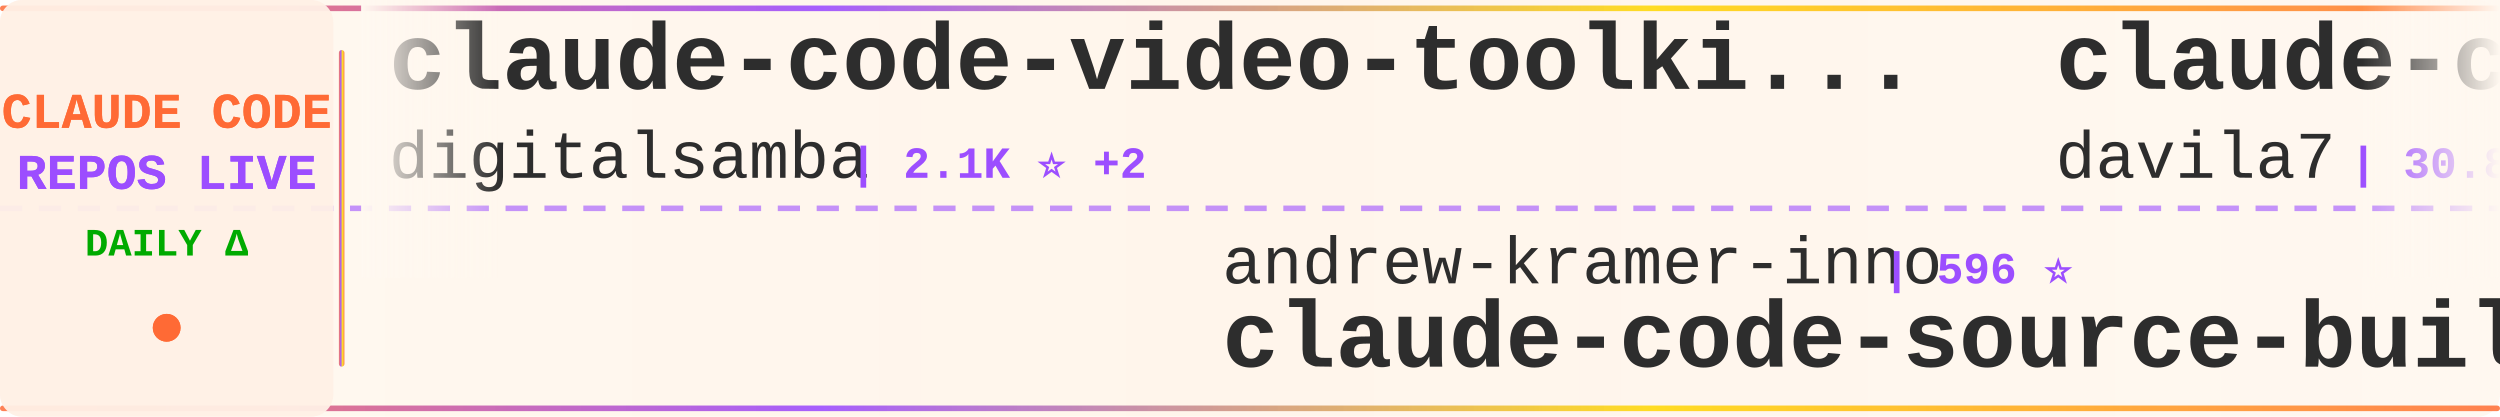
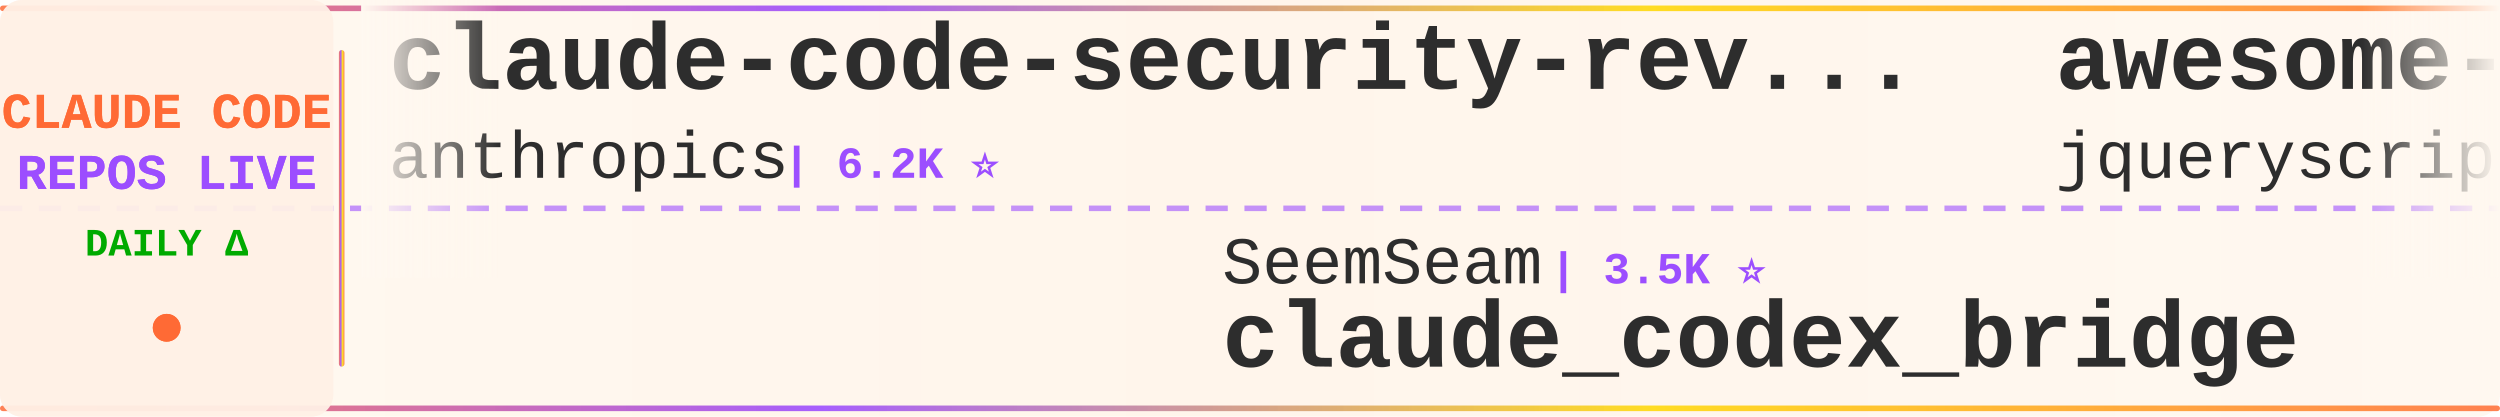
<svg xmlns="http://www.w3.org/2000/svg" width="900" height="150">
  <defs>
    <linearGradient id="tickerBg" x1="0%" y1="0%" x2="100%" y2="0%">
      <stop offset="0%" style="stop-color:#fff8f0;stop-opacity:0.98" />
      <stop offset="50%" style="stop-color:#fff5eb;stop-opacity:1" />
      <stop offset="100%" style="stop-color:#fff8f0;stop-opacity:0.98" />
    </linearGradient>
    <linearGradient id="borderGrad" x1="0%" y1="0%" x2="100%" y2="0%">
      <stop offset="0%" style="stop-color:#FF6B35;stop-opacity:0.85">
        <animate attributeName="stop-opacity" values="0.85;1;0.85" dur="2s" repeatCount="indefinite" />
      </stop>
      <stop offset="33%" style="stop-color:#9C4EFF;stop-opacity:0.9">
        <animate attributeName="stop-opacity" values="0.9;1;0.9" dur="2.2s" repeatCount="indefinite" />
      </stop>
      <stop offset="66%" style="stop-color:#FFD700;stop-opacity:0.85">
        <animate attributeName="stop-opacity" values="0.85;1;0.85" dur="1.8s" repeatCount="indefinite" />
      </stop>
      <stop offset="100%" style="stop-color:#FF6B35;stop-opacity:0.85">
        <animate attributeName="stop-opacity" values="0.85;1;0.85" dur="2s" repeatCount="indefinite" />
      </stop>
    </linearGradient>
    <filter id="textGlow">
      <feGaussianBlur stdDeviation="0.15" result="coloredBlur" />
      <feMerge>
        <feMergeNode in="coloredBlur" />
        <feMergeNode in="SourceGraphic" />
      </feMerge>
    </filter>
    <filter id="metricGlow">
      <feGaussianBlur stdDeviation="0.2" result="coloredBlur" />
      <feMerge>
        <feMergeNode in="coloredBlur" />
        <feMergeNode in="SourceGraphic" />
      </feMerge>
    </filter>
    <linearGradient id="leftFade" x1="0%" y1="0%" x2="100%" y2="0%">
      <stop offset="0%" style="stop-color:#fff8f0;stop-opacity:1" />
      <stop offset="100%" style="stop-color:#fff8f0;stop-opacity:0" />
    </linearGradient>
    <linearGradient id="rightFade" x1="0%" y1="0%" x2="100%" y2="0%">
      <stop offset="0%" style="stop-color:#fff8f0;stop-opacity:0" />
      <stop offset="100%" style="stop-color:#fff8f0;stop-opacity:1" />
    </linearGradient>
  </defs>
  <rect width="900" height="150" fill="url(#tickerBg)" rx="8" />
  <rect x="0" y="2" width="900" height="2" fill="url(#borderGrad)" rx="1" />
  <rect x="0" y="146" width="900" height="2" fill="url(#borderGrad)" rx="1" />
  <line x1="0" y1="75" x2="900" y2="75" stroke="#9C4EFF" stroke-width="2" stroke-dasharray="8 6" opacity="0.6" />
  <rect x="0" y="0" width="120" height="150" fill="#fff0e6" opacity="0.95" rx="8" />
  <text x="60" y="46" font-family="'Courier New', monospace" font-size="18" font-weight="bold" fill="#FF6B35" text-anchor="middle" filter="url(#textGlow)">
    CLAUDE CODE
  </text>
  <text x="60" y="68" font-family="'Courier New', monospace" font-size="18" font-weight="bold" fill="#9C4EFF" text-anchor="middle" filter="url(#textGlow)">
    REPOS LIVE
  </text>
  <text x="60" y="92" font-family="'Courier New', monospace" font-size="14" font-weight="bold" fill="#00aa00" text-anchor="middle">
    DAILY Δ
  </text>
  <circle cx="60" cy="118" r="5" fill="#FF6B35" filter="url(#metricGlow)">
    <animate attributeName="r" values="4;6;4" dur="1.5s" repeatCount="indefinite" />
    <animate attributeName="opacity" values="0.6;1;0.6" dur="1.5s" repeatCount="indefinite" />
  </circle>
  <rect x="122" y="18" width="2" height="114" fill="url(#borderGrad)" rx="1" />
  <clipPath id="tickerClip">
    <rect x="130" y="0" width="770" height="150" />
  </clipPath>
  <g clip-path="url(#tickerClip)">
    <g id="tickerItems">
      <animateTransform attributeName="transform" attributeType="XML" type="translate" from="0 0" to="-3000 0" dur="54s" repeatCount="indefinite" />
      <g transform="translate(0, 0)">
-         <text x="140" y="32" font-family="'Courier New', monospace" font-size="34" font-weight="bold" fill="#2d2d2d">claude-code-video-toolki...</text>
-         <text x="140" y="64" font-family="'Courier New', monospace" font-size="24" font-weight="normal" fill="#2d2d2d" opacity="1.0">digitalsamba</text>
-         <text x="306" y="64" font-family="'Courier New', monospace" font-size="16" font-weight="bold" fill="#9C4EFF"> | 2.1K ⭐ +2</text>
+         <text x="140" y="32" font-family="'Courier New', monospace" font-size="34" font-weight="bold" fill="#2d2d2d">claude-code-security-rev...</text>
+         <text x="140" y="64" font-family="'Courier New', monospace" font-size="24" font-weight="normal" fill="#2d2d2d" opacity="1.0">anthropics</text>
+         <text x="282" y="64" font-family="'Courier New', monospace" font-size="16" font-weight="bold" fill="#9C4EFF"> | 6.2K ⭐</text>
      </g>
      <g transform="translate(300, 0)">
-         <text x="140" y="102" font-family="'Courier New', monospace" font-size="24" font-weight="normal" fill="#2d2d2d" opacity="1.0">andrew-kramer-inno</text>
-         <text x="378" y="102" font-family="'Courier New', monospace" font-size="16" font-weight="bold" fill="#9C4EFF"> | 596 ⭐</text>
-         <text x="140" y="132" font-family="'Courier New', monospace" font-size="34" font-weight="bold" fill="#2d2d2d">claude-code-source-build</text>
+         <text x="140" y="102" font-family="'Courier New', monospace" font-size="24" font-weight="normal" fill="#2d2d2d" opacity="1.0">SeemSeam</text>
+         <text x="258" y="102" font-family="'Courier New', monospace" font-size="16" font-weight="bold" fill="#9C4EFF"> | 3.5K ⭐</text>
+         <text x="140" y="132" font-family="'Courier New', monospace" font-size="34" font-weight="bold" fill="#2d2d2d">claude_codex_bridge</text>
      </g>
      <g transform="translate(600, 0)">
-         <text x="140" y="32" font-family="'Courier New', monospace" font-size="34" font-weight="bold" fill="#2d2d2d">claude-code-templates</text>
-         <text x="140" y="64" font-family="'Courier New', monospace" font-size="24" font-weight="normal" fill="#2d2d2d" opacity="1.0">davila7</text>
-         <text x="246" y="64" font-family="'Courier New', monospace" font-size="16" font-weight="bold" fill="#9C4EFF"> | 30.8K ⭐ +2</text>
+         <text x="140" y="32" font-family="'Courier New', monospace" font-size="34" font-weight="bold" fill="#2d2d2d">awesome-claude-code</text>
+         <text x="140" y="64" font-family="'Courier New', monospace" font-size="24" font-weight="normal" fill="#2d2d2d" opacity="1.0">jqueryscript</text>
+         <text x="306" y="64" font-family="'Courier New', monospace" font-size="16" font-weight="bold" fill="#9C4EFF"> | 516 ⭐</text>
      </g>
      <g transform="translate(900, 0)">
        <text x="140" y="102" font-family="'Courier New', monospace" font-size="24" font-weight="normal" fill="#2d2d2d" opacity="1.0">https-deeplearning-ai</text>
        <text x="414" y="102" font-family="'Courier New', monospace" font-size="16" font-weight="bold" fill="#9C4EFF"> | 549 ⭐</text>
        <text x="140" y="132" font-family="'Courier New', monospace" font-size="34" font-weight="bold" fill="#2d2d2d">sc-claude-code-files</text>
      </g>
      <g transform="translate(1200, 0)">
-         <text x="140" y="32" font-family="'Courier New', monospace" font-size="34" font-weight="bold" fill="#2d2d2d">claude-code-source</text>
-         <text x="140" y="64" font-family="'Courier New', monospace" font-size="24" font-weight="normal" fill="#2d2d2d" opacity="1.0">AprilNEA</text>
-         <text x="258" y="64" font-family="'Courier New', monospace" font-size="16" font-weight="bold" fill="#9C4EFF"> | 391 ⭐</text>
+         <text x="140" y="32" font-family="'Courier New', monospace" font-size="34" font-weight="bold" fill="#2d2d2d">claude-code-showcase</text>
+         <text x="140" y="64" font-family="'Courier New', monospace" font-size="24" font-weight="normal" fill="#2d2d2d" opacity="1.0">ChrisWiles</text>
+         <text x="282" y="64" font-family="'Courier New', monospace" font-size="16" font-weight="bold" fill="#9C4EFF"> | 6.1K ⭐</text>
      </g>
      <g transform="translate(1500, 0)">
-         <text x="140" y="102" font-family="'Courier New', monospace" font-size="24" font-weight="normal" fill="#2d2d2d" opacity="1.0">Maciek-roboblog</text>
-         <text x="342" y="102" font-family="'Courier New', monospace" font-size="16" font-weight="bold" fill="#9C4EFF"> | 8.7K ⭐</text>
-         <text x="140" y="132" font-family="'Courier New', monospace" font-size="34" font-weight="bold" fill="#2d2d2d">Claude-Code-Usage-Monito...</text>
+         <text x="140" y="102" font-family="'Courier New', monospace" font-size="24" font-weight="normal" fill="#2d2d2d" opacity="1.0">feiskyer</text>
+         <text x="258" y="102" font-family="'Courier New', monospace" font-size="16" font-weight="bold" fill="#9C4EFF"> | 1.7K ⭐</text>
+         <text x="140" y="132" font-family="'Courier New', monospace" font-size="34" font-weight="bold" fill="#2d2d2d">claude-code-settings</text>
      </g>
      <g transform="translate(1800, 0)">
-         <text x="140" y="32" font-family="'Courier New', monospace" font-size="34" font-weight="bold" fill="#2d2d2d">awesome-claude-code-plug...</text>
-         <text x="140" y="64" font-family="'Courier New', monospace" font-size="24" font-weight="normal" fill="#2d2d2d" opacity="1.0">ccplugins</text>
-         <text x="270" y="64" font-family="'Courier New', monospace" font-size="16" font-weight="bold" fill="#9C4EFF"> | 943 ⭐ +1</text>
+         <text x="140" y="32" font-family="'Courier New', monospace" font-size="34" font-weight="bold" fill="#2d2d2d">claude-code-source-code</text>
+         <text x="140" y="64" font-family="'Courier New', monospace" font-size="24" font-weight="normal" fill="#2d2d2d" opacity="1.0">777genius</text>
+         <text x="270" y="64" font-family="'Courier New', monospace" font-size="16" font-weight="bold" fill="#9C4EFF"> | 933 ⭐</text>
      </g>
      <g transform="translate(2100, 0)">
-         <text x="140" y="102" font-family="'Courier New', monospace" font-size="24" font-weight="normal" fill="#2d2d2d" opacity="1.0">edmund-io</text>
-         <text x="270" y="102" font-family="'Courier New', monospace" font-size="16" font-weight="bold" fill="#9C4EFF"> | 1.5K ⭐ +1</text>
-         <text x="140" y="132" font-family="'Courier New', monospace" font-size="34" font-weight="bold" fill="#2d2d2d">edmunds-claude-code</text>
+         <text x="140" y="102" font-family="'Courier New', monospace" font-size="24" font-weight="normal" fill="#2d2d2d" opacity="1.0">Alishahryar1</text>
+         <text x="306" y="102" font-family="'Courier New', monospace" font-size="16" font-weight="bold" fill="#9C4EFF"> | 55.2K ⭐ +9</text>
+         <text x="140" y="132" font-family="'Courier New', monospace" font-size="34" font-weight="bold" fill="#2d2d2d">free-claude-code</text>
      </g>
      <g transform="translate(2400, 0)">
-         <text x="140" y="32" font-family="'Courier New', monospace" font-size="34" font-weight="bold" fill="#2d2d2d">claude-code-hooks-master...</text>
-         <text x="140" y="64" font-family="'Courier New', monospace" font-size="24" font-weight="normal" fill="#2d2d2d" opacity="1.0">disler</text>
-         <text x="234" y="64" font-family="'Courier New', monospace" font-size="16" font-weight="bold" fill="#9C4EFF"> | 3.9K ⭐ +1</text>
+         <text x="140" y="32" font-family="'Courier New', monospace" font-size="34" font-weight="bold" fill="#2d2d2d">oh-my-claudecode</text>
+         <text x="140" y="64" font-family="'Courier New', monospace" font-size="24" font-weight="normal" fill="#2d2d2d" opacity="1.0">Yeachan-Heo</text>
+         <text x="294" y="64" font-family="'Courier New', monospace" font-size="16" font-weight="bold" fill="#9C4EFF"> | 39.2K ⭐ +2</text>
      </g>
      <g transform="translate(2700, 0)">
-         <text x="140" y="102" font-family="'Courier New', monospace" font-size="24" font-weight="normal" fill="#2d2d2d" opacity="1.0">fazxes</text>
-         <text x="234" y="102" font-family="'Courier New', monospace" font-size="16" font-weight="bold" fill="#9C4EFF"> | 240 ⭐</text>
-         <text x="140" y="132" font-family="'Courier New', monospace" font-size="34" font-weight="bold" fill="#2d2d2d">Claude-code</text>
+         <text x="140" y="102" font-family="'Courier New', monospace" font-size="24" font-weight="normal" fill="#2d2d2d" opacity="1.0">darcyegb</text>
+         <text x="258" y="102" font-family="'Courier New', monospace" font-size="16" font-weight="bold" fill="#9C4EFF"> | 764 ⭐</text>
+         <text x="140" y="132" font-family="'Courier New', monospace" font-size="34" font-weight="bold" fill="#2d2d2d">ClaudeCodeAgents</text>
      </g>
      <g transform="translate(3000, 0)">
-         <text x="140" y="32" font-family="'Courier New', monospace" font-size="34" font-weight="bold" fill="#2d2d2d">claude-code-video-toolki...</text>
-         <text x="140" y="64" font-family="'Courier New', monospace" font-size="24" font-weight="normal" fill="#2d2d2d" opacity="1.0">digitalsamba</text>
-         <text x="306" y="64" font-family="'Courier New', monospace" font-size="16" font-weight="bold" fill="#9C4EFF"> | 2.1K ⭐ +2</text>
+         <text x="140" y="32" font-family="'Courier New', monospace" font-size="34" font-weight="bold" fill="#2d2d2d">claude-code-security-rev...</text>
+         <text x="140" y="64" font-family="'Courier New', monospace" font-size="24" font-weight="normal" fill="#2d2d2d" opacity="1.0">anthropics</text>
+         <text x="282" y="64" font-family="'Courier New', monospace" font-size="16" font-weight="bold" fill="#9C4EFF"> | 6.2K ⭐</text>
      </g>
      <g transform="translate(3300, 0)">
-         <text x="140" y="102" font-family="'Courier New', monospace" font-size="24" font-weight="normal" fill="#2d2d2d" opacity="1.0">andrew-kramer-inno</text>
-         <text x="378" y="102" font-family="'Courier New', monospace" font-size="16" font-weight="bold" fill="#9C4EFF"> | 596 ⭐</text>
-         <text x="140" y="132" font-family="'Courier New', monospace" font-size="34" font-weight="bold" fill="#2d2d2d">claude-code-source-build</text>
+         <text x="140" y="102" font-family="'Courier New', monospace" font-size="24" font-weight="normal" fill="#2d2d2d" opacity="1.0">SeemSeam</text>
+         <text x="258" y="102" font-family="'Courier New', monospace" font-size="16" font-weight="bold" fill="#9C4EFF"> | 3.5K ⭐</text>
+         <text x="140" y="132" font-family="'Courier New', monospace" font-size="34" font-weight="bold" fill="#2d2d2d">claude_codex_bridge</text>
      </g>
      <g transform="translate(3600, 0)">
-         <text x="140" y="32" font-family="'Courier New', monospace" font-size="34" font-weight="bold" fill="#2d2d2d">claude-code-templates</text>
-         <text x="140" y="64" font-family="'Courier New', monospace" font-size="24" font-weight="normal" fill="#2d2d2d" opacity="1.0">davila7</text>
-         <text x="246" y="64" font-family="'Courier New', monospace" font-size="16" font-weight="bold" fill="#9C4EFF"> | 30.8K ⭐ +2</text>
+         <text x="140" y="32" font-family="'Courier New', monospace" font-size="34" font-weight="bold" fill="#2d2d2d">awesome-claude-code</text>
+         <text x="140" y="64" font-family="'Courier New', monospace" font-size="24" font-weight="normal" fill="#2d2d2d" opacity="1.0">jqueryscript</text>
+         <text x="306" y="64" font-family="'Courier New', monospace" font-size="16" font-weight="bold" fill="#9C4EFF"> | 516 ⭐</text>
      </g>
      <g transform="translate(3900, 0)">
        <text x="140" y="102" font-family="'Courier New', monospace" font-size="24" font-weight="normal" fill="#2d2d2d" opacity="1.0">https-deeplearning-ai</text>
        <text x="414" y="102" font-family="'Courier New', monospace" font-size="16" font-weight="bold" fill="#9C4EFF"> | 549 ⭐</text>
        <text x="140" y="132" font-family="'Courier New', monospace" font-size="34" font-weight="bold" fill="#2d2d2d">sc-claude-code-files</text>
      </g>
    </g>
  </g>
  <rect x="130" y="0" width="50" height="100" fill="url(#leftFade)" />
  <rect x="850" y="0" width="50" height="100" fill="url(#rightFade)" />
</svg>
